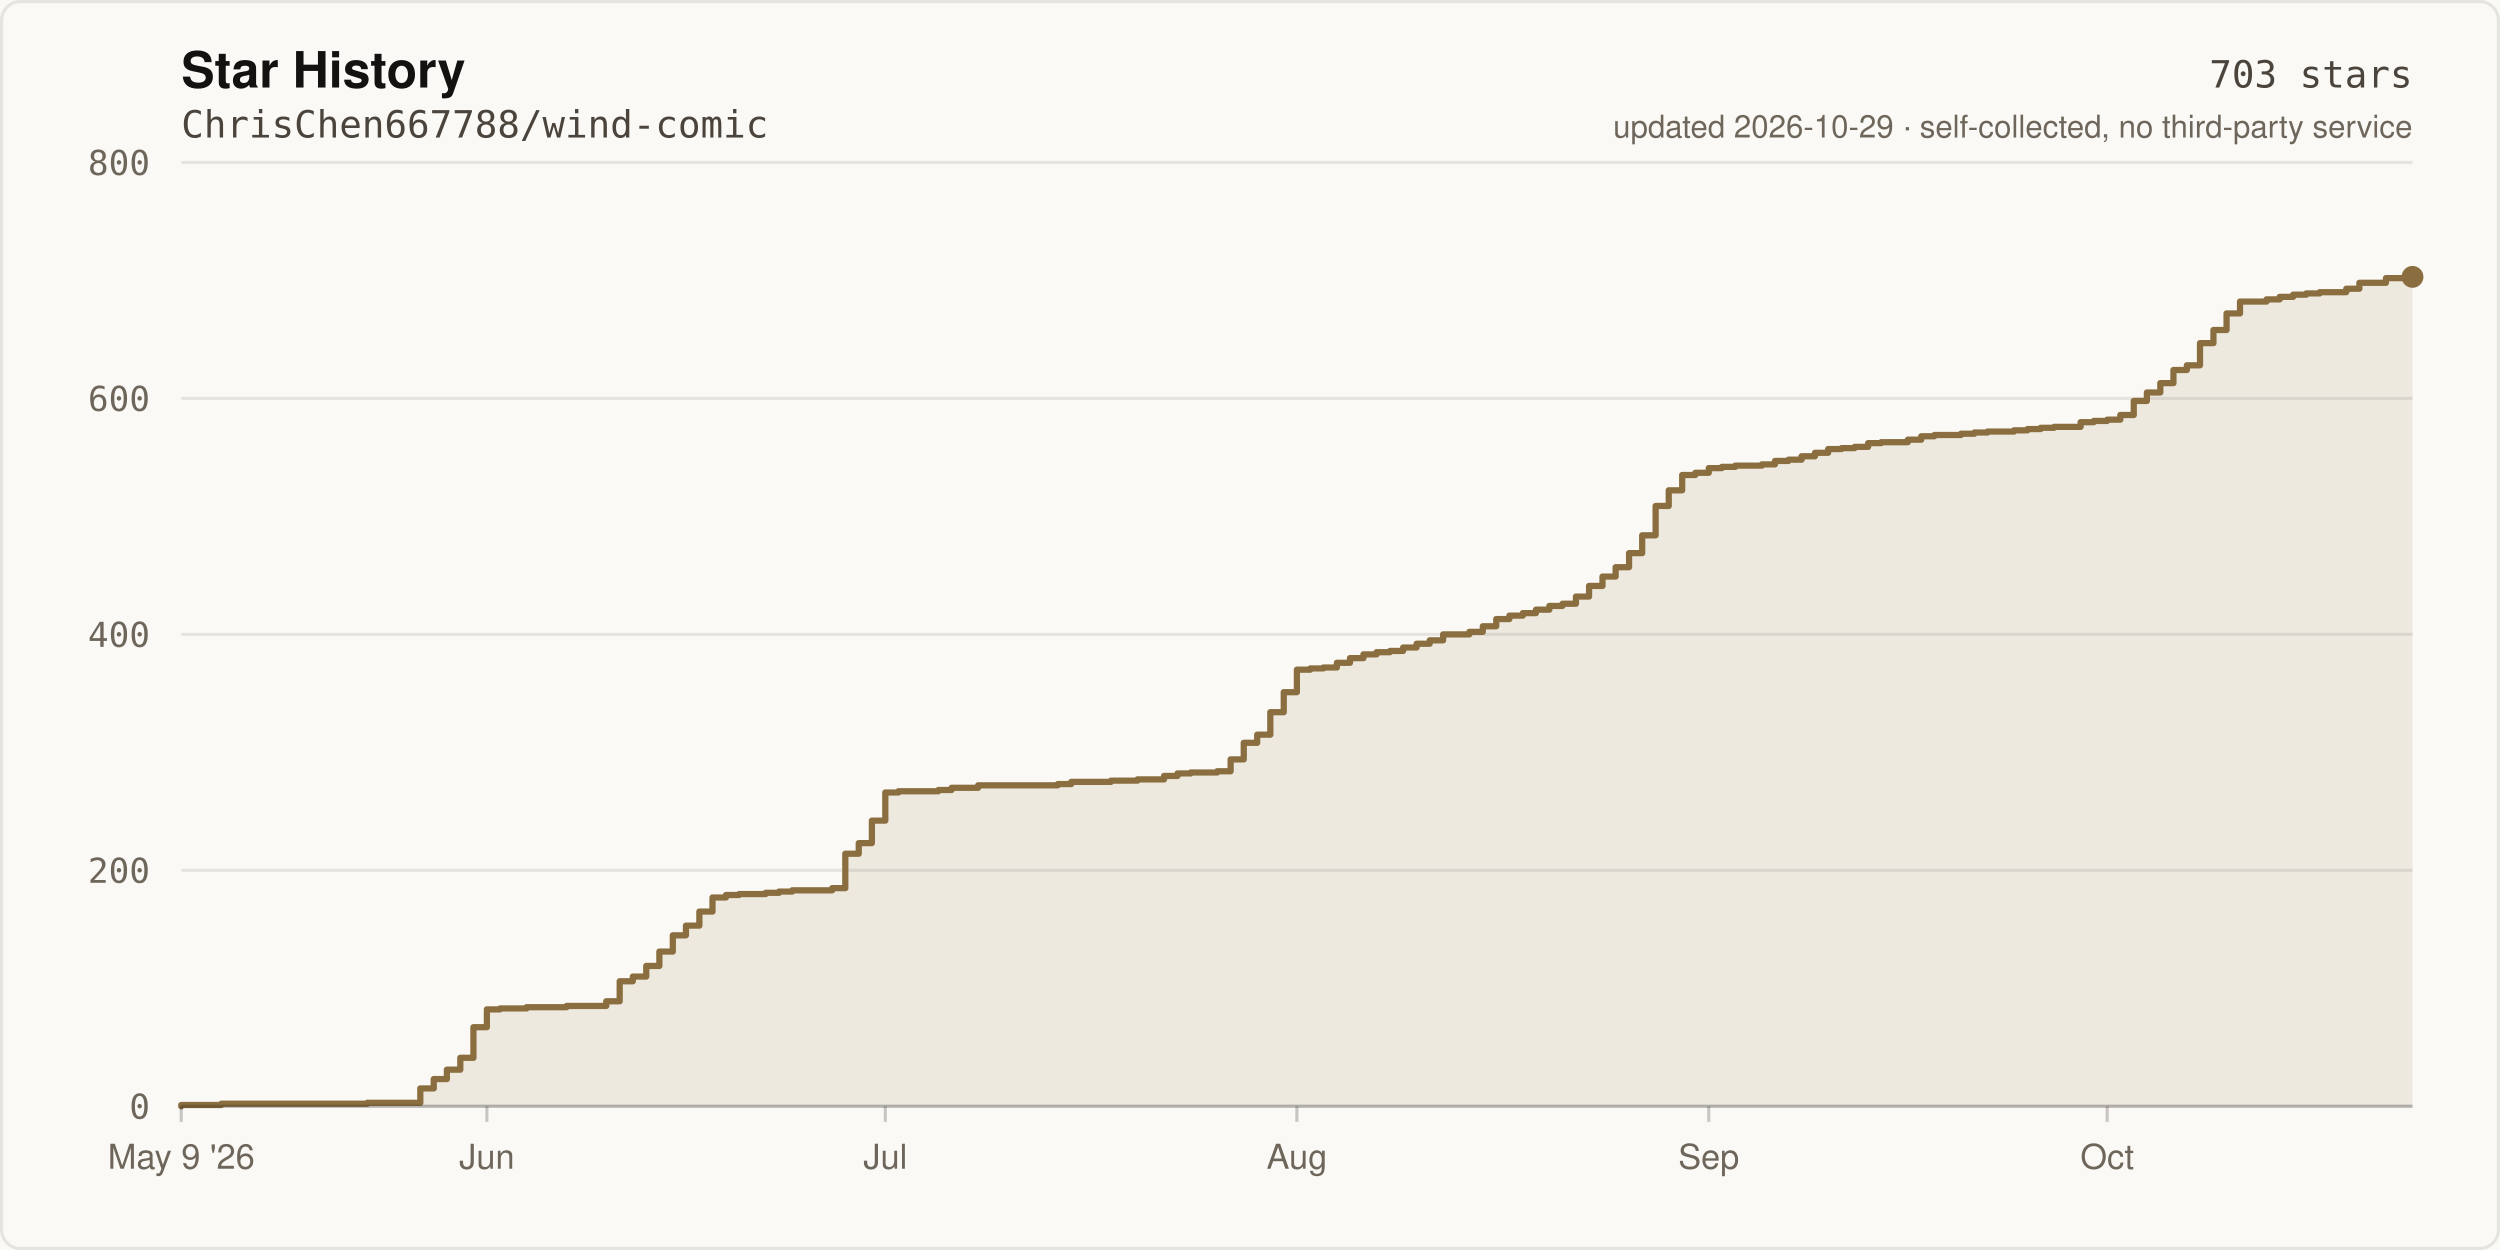
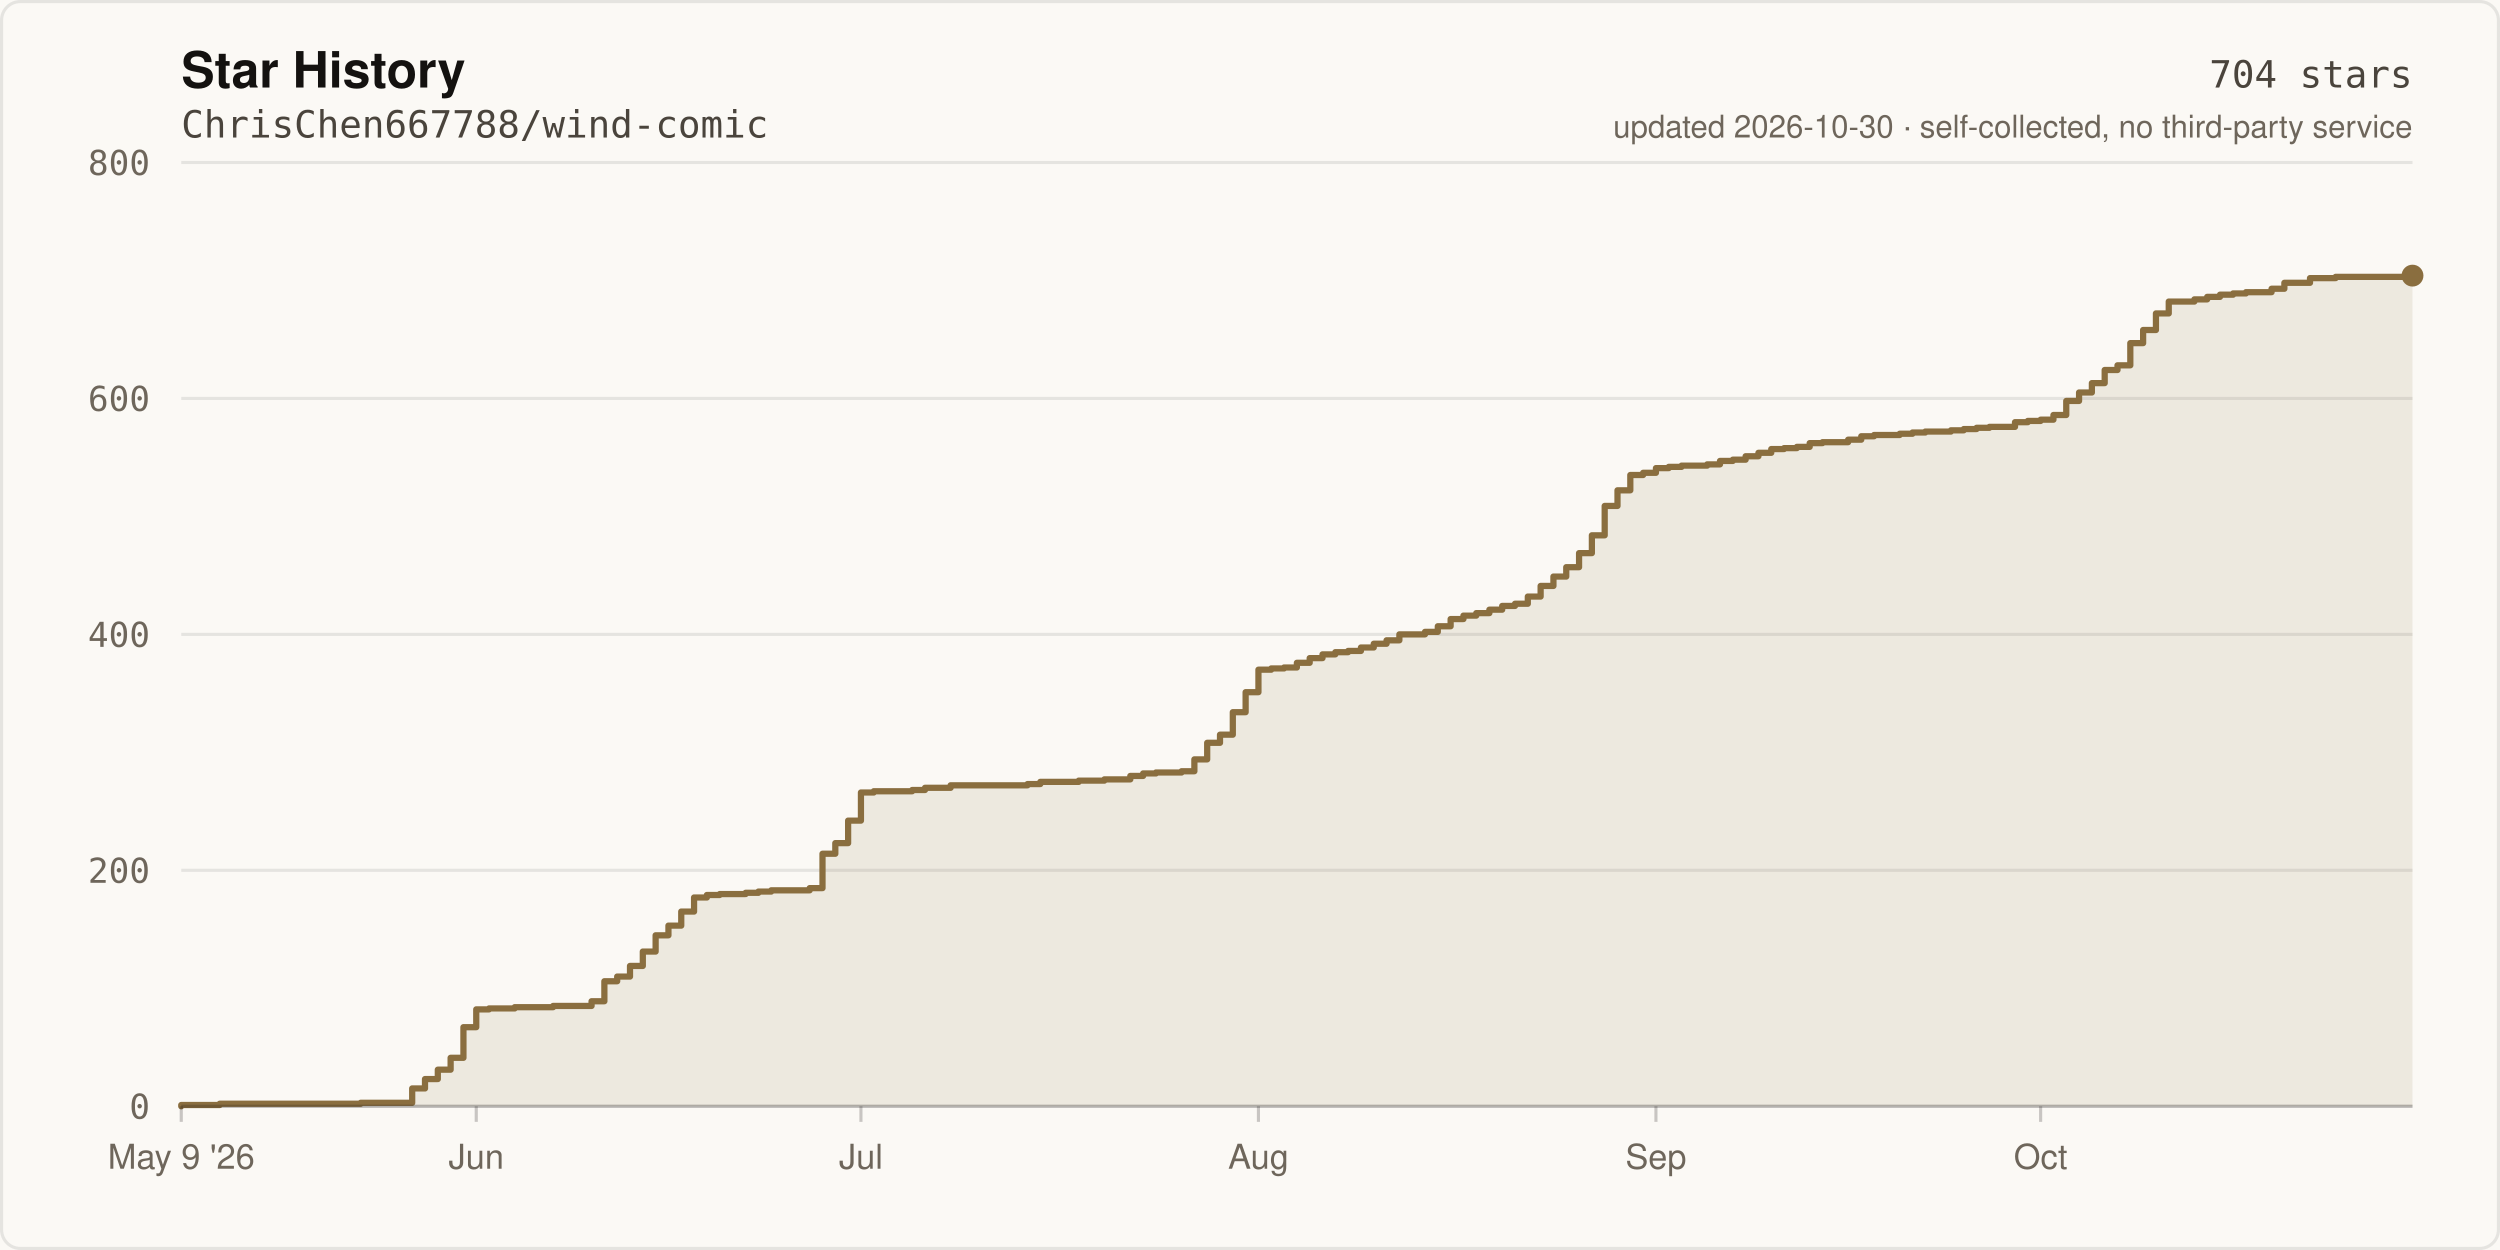
- <svg xmlns="http://www.w3.org/2000/svg" width="800" height="400" viewBox="0 0 800 400" role="img" aria-label="Star history of ChrisChen667788/wind-comic: 703 stars">
+ <svg xmlns="http://www.w3.org/2000/svg" width="800" height="400" viewBox="0 0 800 400" role="img" aria-label="Star history of ChrisChen667788/wind-comic: 704 stars">
  <rect width="800" height="400" fill="#FBF9F5" />
  <rect x="0.5" y="0.5" width="799" height="399" fill="none" stroke="rgba(20,18,16,0.09)" stroke-width="1" rx="6" />
  <text x="58" y="28" fill="#141210" font-size="16" font-weight="600" font-family="ui-sans-serif,-apple-system,Segoe UI,Helvetica,Arial,sans-serif">Star History</text>
  <text x="58" y="44" fill="#4A443C" font-size="12" font-family="ui-monospace,SFMono-Regular,Menlo,monospace">ChrisChen667788/wind-comic</text>
  <line x1="58" y1="354.0" x2="772.0" y2="354.0" stroke="rgba(20,18,16,0.09)" stroke-width="1" />
  <text x="48" y="358.0" fill="#6E665B" font-size="11" text-anchor="end" font-family="ui-monospace,SFMono-Regular,Menlo,monospace">0</text>
  <line x1="58" y1="278.5" x2="772.0" y2="278.5" stroke="rgba(20,18,16,0.09)" stroke-width="1" />
  <text x="48" y="282.5" fill="#6E665B" font-size="11" text-anchor="end" font-family="ui-monospace,SFMono-Regular,Menlo,monospace">200</text>
  <line x1="58" y1="203.0" x2="772.0" y2="203.0" stroke="rgba(20,18,16,0.09)" stroke-width="1" />
  <text x="48" y="207.0" fill="#6E665B" font-size="11" text-anchor="end" font-family="ui-monospace,SFMono-Regular,Menlo,monospace">400</text>
  <line x1="58" y1="127.5" x2="772.0" y2="127.5" stroke="rgba(20,18,16,0.09)" stroke-width="1" />
  <text x="48" y="131.5" fill="#6E665B" font-size="11" text-anchor="end" font-family="ui-monospace,SFMono-Regular,Menlo,monospace">600</text>
  <line x1="58" y1="52.0" x2="772.0" y2="52.0" stroke="rgba(20,18,16,0.09)" stroke-width="1" />
  <text x="48" y="56.0" fill="#6E665B" font-size="11" text-anchor="end" font-family="ui-monospace,SFMono-Regular,Menlo,monospace">800</text>
-   <path d="M 58.0 354.0 L 58.0 353.6 L 70.8 353.6 L 70.8 353.2 L 117.5 353.2 L 117.5 352.9 L 134.5 352.9 L 134.5 348.3 L 138.8 348.3 L 138.8 345.3 L 143.0 345.3 L 143.0 342.3 L 147.3 342.3 L 147.3 338.5 L 151.5 338.5 L 151.5 328.7 L 155.8 328.7 L 155.8 323.0 L 160.0 323.0 L 160.0 322.7 L 168.5 322.7 L 168.5 322.3 L 181.3 322.3 L 181.3 321.9 L 194.0 321.9 L 194.0 320.4 L 198.3 320.4 L 198.3 314.0 L 202.5 314.0 L 202.5 312.5 L 206.8 312.5 L 206.8 309.1 L 211.0 309.1 L 211.0 304.5 L 215.3 304.5 L 215.3 299.3 L 219.5 299.3 L 219.5 296.2 L 223.8 296.2 L 223.8 291.7 L 228.0 291.7 L 228.0 287.2 L 232.3 287.2 L 232.3 286.4 L 236.5 286.4 L 236.5 286.1 L 245.0 286.1 L 245.0 285.7 L 249.3 285.7 L 249.3 285.3 L 253.5 285.3 L 253.5 284.9 L 266.3 284.9 L 266.3 284.2 L 270.5 284.2 L 270.5 273.2 L 274.8 273.2 L 274.8 269.8 L 279.0 269.8 L 279.0 262.6 L 283.3 262.6 L 283.3 253.6 L 287.5 253.6 L 287.5 253.2 L 300.3 253.2 L 300.3 252.8 L 304.5 252.8 L 304.5 252.1 L 313.0 252.1 L 313.0 251.3 L 338.5 251.3 L 338.5 250.9 L 342.8 250.9 L 342.8 250.2 L 355.5 250.2 L 355.5 249.8 L 364.0 249.8 L 364.0 249.4 L 372.5 249.4 L 372.5 248.3 L 376.8 248.3 L 376.8 247.5 L 381.0 247.5 L 381.0 247.2 L 389.5 247.2 L 389.5 246.8 L 393.8 246.8 L 393.8 243.0 L 398.0 243.0 L 398.0 237.7 L 402.3 237.7 L 402.3 235.1 L 406.5 235.1 L 406.5 227.9 L 410.8 227.9 L 410.8 221.5 L 415.0 221.5 L 415.0 214.3 L 419.3 214.3 L 419.3 213.9 L 423.5 213.9 L 423.5 213.6 L 427.8 213.6 L 427.8 212.1 L 432.0 212.1 L 432.0 210.6 L 436.3 210.6 L 436.3 209.4 L 440.5 209.4 L 440.5 208.7 L 444.8 208.7 L 444.8 208.3 L 449.0 208.3 L 449.0 207.2 L 453.3 207.2 L 453.3 206.0 L 457.5 206.0 L 457.5 204.9 L 461.8 204.9 L 461.8 203.0 L 470.2 203.0 L 470.2 202.2 L 474.5 202.2 L 474.5 200.4 L 478.8 200.4 L 478.8 198.1 L 483.0 198.1 L 483.0 197.0 L 487.3 197.0 L 487.3 196.2 L 491.5 196.2 L 491.5 195.1 L 495.8 195.1 L 495.8 193.9 L 500.0 193.9 L 500.0 193.2 L 504.3 193.2 L 504.3 190.9 L 508.5 190.9 L 508.5 187.5 L 512.8 187.5 L 512.8 184.5 L 517.0 184.5 L 517.0 181.5 L 521.3 181.5 L 521.3 177.0 L 525.5 177.0 L 525.5 171.3 L 529.8 171.3 L 529.8 161.9 L 534.0 161.9 L 534.0 156.9 L 538.3 156.9 L 538.3 152.0 L 542.5 152.0 L 542.5 151.3 L 546.8 151.3 L 546.8 149.8 L 551.0 149.8 L 551.0 149.4 L 555.3 149.4 L 555.3 149.0 L 563.8 149.0 L 563.8 148.6 L 568.0 148.6 L 568.0 147.5 L 572.3 147.5 L 572.3 147.1 L 576.5 147.1 L 576.5 146.0 L 580.8 146.0 L 580.8 144.9 L 585.0 144.9 L 585.0 143.7 L 589.3 143.7 L 589.3 143.4 L 593.5 143.4 L 593.5 143.0 L 597.8 143.0 L 597.8 141.8 L 602.0 141.8 L 602.0 141.5 L 610.5 141.5 L 610.5 140.7 L 614.8 140.7 L 614.8 139.6 L 619.0 139.6 L 619.0 139.2 L 627.5 139.2 L 627.5 138.8 L 631.8 138.8 L 631.8 138.4 L 636.0 138.4 L 636.0 138.1 L 644.5 138.1 L 644.5 137.7 L 648.8 137.7 L 648.8 137.3 L 653.0 137.3 L 653.0 136.9 L 657.3 136.9 L 657.3 136.6 L 665.8 136.6 L 665.8 135.1 L 670.0 135.1 L 670.0 134.7 L 674.3 134.7 L 674.3 134.3 L 678.5 134.3 L 678.5 132.8 L 682.8 132.8 L 682.8 128.3 L 687.0 128.3 L 687.0 125.6 L 691.3 125.6 L 691.3 122.6 L 695.5 122.6 L 695.5 118.4 L 699.8 118.4 L 699.8 116.9 L 704.0 116.9 L 704.0 109.8 L 708.3 109.8 L 708.3 105.6 L 712.5 105.6 L 712.5 100.3 L 716.8 100.3 L 716.8 96.5 L 725.3 96.5 L 725.3 95.8 L 729.5 95.8 L 729.5 95.0 L 733.8 95.0 L 733.8 94.3 L 738.0 94.3 L 738.0 93.9 L 742.3 93.9 L 742.3 93.5 L 750.8 93.5 L 750.8 92.4 L 755.0 92.4 L 755.0 90.5 L 763.5 90.5 L 763.5 89.0 L 772.0 89.0 L 772.0 88.6 L 772.0 354.0 Z" fill="rgba(138,110,63,0.12)" />
-   <path d="M 58.0 354.0 L 58.0 353.6 L 70.8 353.6 L 70.8 353.2 L 117.5 353.2 L 117.5 352.9 L 134.5 352.9 L 134.5 348.3 L 138.8 348.3 L 138.8 345.3 L 143.0 345.3 L 143.0 342.3 L 147.3 342.3 L 147.3 338.5 L 151.5 338.5 L 151.5 328.7 L 155.8 328.7 L 155.8 323.0 L 160.0 323.0 L 160.0 322.7 L 168.5 322.7 L 168.5 322.3 L 181.3 322.3 L 181.3 321.9 L 194.0 321.9 L 194.0 320.4 L 198.3 320.4 L 198.3 314.0 L 202.5 314.0 L 202.5 312.5 L 206.8 312.5 L 206.8 309.1 L 211.0 309.1 L 211.0 304.5 L 215.3 304.5 L 215.3 299.3 L 219.5 299.3 L 219.5 296.2 L 223.8 296.2 L 223.8 291.7 L 228.0 291.7 L 228.0 287.2 L 232.3 287.2 L 232.3 286.4 L 236.5 286.4 L 236.5 286.1 L 245.0 286.1 L 245.0 285.7 L 249.3 285.7 L 249.3 285.3 L 253.5 285.3 L 253.5 284.9 L 266.3 284.9 L 266.3 284.2 L 270.5 284.2 L 270.5 273.2 L 274.8 273.2 L 274.8 269.8 L 279.0 269.8 L 279.0 262.6 L 283.3 262.6 L 283.3 253.6 L 287.5 253.6 L 287.5 253.2 L 300.3 253.2 L 300.3 252.8 L 304.5 252.8 L 304.5 252.1 L 313.0 252.1 L 313.0 251.3 L 338.5 251.3 L 338.5 250.9 L 342.8 250.9 L 342.8 250.2 L 355.5 250.2 L 355.5 249.8 L 364.0 249.8 L 364.0 249.4 L 372.5 249.4 L 372.5 248.3 L 376.8 248.3 L 376.8 247.5 L 381.0 247.5 L 381.0 247.2 L 389.5 247.2 L 389.5 246.8 L 393.8 246.8 L 393.8 243.0 L 398.0 243.0 L 398.0 237.7 L 402.3 237.7 L 402.3 235.1 L 406.5 235.1 L 406.5 227.9 L 410.8 227.9 L 410.8 221.5 L 415.0 221.5 L 415.0 214.3 L 419.3 214.3 L 419.3 213.9 L 423.5 213.9 L 423.5 213.6 L 427.8 213.6 L 427.8 212.1 L 432.0 212.1 L 432.0 210.6 L 436.3 210.6 L 436.3 209.4 L 440.5 209.4 L 440.5 208.7 L 444.8 208.7 L 444.8 208.3 L 449.0 208.3 L 449.0 207.2 L 453.3 207.2 L 453.3 206.0 L 457.5 206.0 L 457.5 204.9 L 461.8 204.9 L 461.8 203.0 L 470.2 203.0 L 470.2 202.2 L 474.5 202.2 L 474.5 200.4 L 478.8 200.4 L 478.8 198.1 L 483.0 198.1 L 483.0 197.0 L 487.3 197.0 L 487.3 196.2 L 491.5 196.2 L 491.5 195.1 L 495.8 195.1 L 495.8 193.9 L 500.0 193.9 L 500.0 193.2 L 504.3 193.2 L 504.3 190.9 L 508.5 190.9 L 508.5 187.5 L 512.8 187.5 L 512.8 184.5 L 517.0 184.5 L 517.0 181.5 L 521.3 181.5 L 521.3 177.0 L 525.5 177.0 L 525.5 171.3 L 529.8 171.3 L 529.8 161.9 L 534.0 161.9 L 534.0 156.9 L 538.3 156.9 L 538.3 152.0 L 542.5 152.0 L 542.5 151.3 L 546.8 151.3 L 546.8 149.8 L 551.0 149.8 L 551.0 149.4 L 555.3 149.4 L 555.3 149.0 L 563.8 149.0 L 563.8 148.6 L 568.0 148.6 L 568.0 147.5 L 572.3 147.5 L 572.3 147.1 L 576.5 147.1 L 576.5 146.0 L 580.8 146.0 L 580.8 144.9 L 585.0 144.9 L 585.0 143.7 L 589.3 143.7 L 589.3 143.4 L 593.5 143.4 L 593.5 143.0 L 597.8 143.0 L 597.8 141.8 L 602.0 141.8 L 602.0 141.5 L 610.5 141.5 L 610.5 140.7 L 614.8 140.7 L 614.8 139.6 L 619.0 139.6 L 619.0 139.2 L 627.5 139.2 L 627.5 138.8 L 631.8 138.8 L 631.8 138.4 L 636.0 138.4 L 636.0 138.1 L 644.5 138.1 L 644.5 137.7 L 648.8 137.7 L 648.8 137.3 L 653.0 137.3 L 653.0 136.9 L 657.3 136.9 L 657.3 136.6 L 665.8 136.6 L 665.8 135.1 L 670.0 135.1 L 670.0 134.7 L 674.3 134.7 L 674.3 134.3 L 678.5 134.3 L 678.5 132.8 L 682.8 132.8 L 682.8 128.3 L 687.0 128.3 L 687.0 125.6 L 691.3 125.6 L 691.3 122.6 L 695.5 122.6 L 695.5 118.4 L 699.8 118.4 L 699.8 116.9 L 704.0 116.9 L 704.0 109.8 L 708.3 109.8 L 708.3 105.6 L 712.5 105.6 L 712.5 100.3 L 716.8 100.3 L 716.8 96.5 L 725.3 96.5 L 725.3 95.8 L 729.5 95.8 L 729.5 95.0 L 733.8 95.0 L 733.8 94.3 L 738.0 94.3 L 738.0 93.9 L 742.3 93.9 L 742.3 93.5 L 750.8 93.5 L 750.8 92.4 L 755.0 92.4 L 755.0 90.5 L 763.5 90.5 L 763.5 89.0 L 772.0 89.0 L 772.0 88.6" fill="none" stroke="#8A6E3F" stroke-width="2" stroke-linejoin="round" stroke-linecap="round" />
-   <circle cx="772.0" cy="88.6" r="3.5" fill="#8A6E3F" />
+   <path d="M 58.0 354.0 L 58.0 353.6 L 70.3 353.6 L 70.3 353.2 L 115.4 353.2 L 115.4 352.9 L 131.9 352.9 L 131.9 348.3 L 136.0 348.3 L 136.0 345.3 L 140.1 345.3 L 140.1 342.3 L 144.2 342.3 L 144.2 338.5 L 148.3 338.5 L 148.3 328.7 L 152.4 328.7 L 152.4 323.0 L 156.5 323.0 L 156.5 322.7 L 164.7 322.7 L 164.7 322.3 L 177.0 322.3 L 177.0 321.9 L 189.3 321.9 L 189.3 320.4 L 193.4 320.4 L 193.4 314.0 L 197.5 314.0 L 197.5 312.5 L 201.6 312.5 L 201.6 309.1 L 205.7 309.1 L 205.7 304.5 L 209.8 304.5 L 209.8 299.3 L 213.9 299.3 L 213.9 296.2 L 218.0 296.2 L 218.0 291.7 L 222.1 291.7 L 222.1 287.2 L 226.2 287.2 L 226.2 286.4 L 230.3 286.4 L 230.3 286.1 L 238.6 286.1 L 238.6 285.7 L 242.7 285.7 L 242.7 285.3 L 246.8 285.3 L 246.8 284.9 L 259.1 284.9 L 259.1 284.2 L 263.2 284.2 L 263.2 273.2 L 267.3 273.2 L 267.3 269.8 L 271.4 269.8 L 271.4 262.6 L 275.5 262.6 L 275.5 253.6 L 279.6 253.6 L 279.6 253.2 L 291.9 253.2 L 291.9 252.8 L 296.0 252.8 L 296.0 252.1 L 304.2 252.1 L 304.2 251.3 L 328.8 251.3 L 328.8 250.9 L 332.9 250.9 L 332.9 250.2 L 345.2 250.2 L 345.2 249.8 L 353.4 249.8 L 353.4 249.4 L 361.7 249.4 L 361.7 248.3 L 365.8 248.3 L 365.8 247.5 L 369.9 247.5 L 369.9 247.2 L 378.1 247.2 L 378.1 246.8 L 382.2 246.8 L 382.2 243.0 L 386.3 243.0 L 386.3 237.7 L 390.4 237.7 L 390.4 235.1 L 394.5 235.1 L 394.5 227.9 L 398.6 227.9 L 398.6 221.5 L 402.7 221.5 L 402.7 214.3 L 406.8 214.3 L 406.8 213.9 L 410.9 213.9 L 410.9 213.6 L 415.0 213.6 L 415.0 212.1 L 419.1 212.1 L 419.1 210.6 L 423.2 210.6 L 423.2 209.4 L 427.3 209.4 L 427.3 208.7 L 431.4 208.7 L 431.4 208.3 L 435.5 208.3 L 435.5 207.2 L 439.6 207.2 L 439.6 206.0 L 443.7 206.0 L 443.7 204.9 L 447.8 204.9 L 447.8 203.0 L 456.0 203.0 L 456.0 202.2 L 460.1 202.2 L 460.1 200.4 L 464.2 200.4 L 464.2 198.1 L 468.3 198.1 L 468.3 197.0 L 472.4 197.0 L 472.4 196.2 L 476.6 196.2 L 476.6 195.1 L 480.7 195.1 L 480.7 193.9 L 484.8 193.9 L 484.8 193.2 L 488.9 193.2 L 488.9 190.9 L 493.0 190.9 L 493.0 187.5 L 497.1 187.5 L 497.1 184.5 L 501.2 184.5 L 501.2 181.5 L 505.3 181.5 L 505.3 177.0 L 509.4 177.0 L 509.4 171.3 L 513.5 171.3 L 513.5 161.9 L 517.6 161.9 L 517.6 156.9 L 521.7 156.9 L 521.7 152.0 L 525.8 152.0 L 525.8 151.3 L 529.9 151.3 L 529.9 149.8 L 534.0 149.8 L 534.0 149.4 L 538.1 149.4 L 538.1 149.0 L 546.3 149.0 L 546.3 148.6 L 550.4 148.6 L 550.4 147.5 L 554.5 147.5 L 554.5 147.1 L 558.6 147.1 L 558.6 146.0 L 562.7 146.0 L 562.7 144.9 L 566.8 144.9 L 566.8 143.7 L 570.9 143.7 L 570.9 143.4 L 575.0 143.4 L 575.0 143.0 L 579.1 143.0 L 579.1 141.8 L 583.2 141.8 L 583.2 141.5 L 591.4 141.5 L 591.4 140.7 L 595.6 140.7 L 595.6 139.6 L 599.7 139.6 L 599.7 139.2 L 607.9 139.2 L 607.9 138.8 L 612.0 138.8 L 612.0 138.4 L 616.1 138.4 L 616.1 138.1 L 624.3 138.1 L 624.3 137.7 L 628.4 137.7 L 628.4 137.3 L 632.5 137.3 L 632.5 136.9 L 636.6 136.9 L 636.6 136.6 L 644.8 136.6 L 644.8 135.1 L 648.9 135.1 L 648.9 134.7 L 653.0 134.7 L 653.0 134.3 L 657.1 134.3 L 657.1 132.8 L 661.2 132.8 L 661.2 128.3 L 665.3 128.3 L 665.3 125.6 L 669.4 125.6 L 669.4 122.6 L 673.5 122.6 L 673.5 118.4 L 677.6 118.4 L 677.6 116.9 L 681.7 116.9 L 681.7 109.8 L 685.8 109.8 L 685.8 105.6 L 689.9 105.6 L 689.9 100.3 L 694.0 100.3 L 694.0 96.5 L 702.2 96.5 L 702.2 95.8 L 706.3 95.8 L 706.3 95.0 L 710.4 95.0 L 710.4 94.3 L 714.6 94.3 L 714.6 93.9 L 718.7 93.9 L 718.7 93.5 L 726.9 93.5 L 726.9 92.4 L 731.0 92.4 L 731.0 90.5 L 739.2 90.5 L 739.2 89.0 L 747.4 89.0 L 747.4 88.6 L 772.0 88.6 L 772.0 88.2 L 772.0 354.0 Z" fill="rgba(138,110,63,0.12)" />
+   <path d="M 58.0 354.0 L 58.0 353.6 L 70.3 353.6 L 70.3 353.2 L 115.4 353.2 L 115.4 352.9 L 131.9 352.9 L 131.9 348.3 L 136.0 348.3 L 136.0 345.3 L 140.1 345.3 L 140.1 342.3 L 144.2 342.3 L 144.2 338.5 L 148.3 338.5 L 148.3 328.7 L 152.4 328.7 L 152.4 323.0 L 156.5 323.0 L 156.5 322.7 L 164.7 322.7 L 164.7 322.3 L 177.0 322.3 L 177.0 321.9 L 189.3 321.9 L 189.3 320.4 L 193.4 320.4 L 193.4 314.0 L 197.5 314.0 L 197.5 312.5 L 201.6 312.5 L 201.6 309.1 L 205.7 309.1 L 205.7 304.5 L 209.8 304.5 L 209.8 299.3 L 213.9 299.3 L 213.9 296.2 L 218.0 296.2 L 218.0 291.7 L 222.1 291.7 L 222.1 287.2 L 226.2 287.2 L 226.2 286.4 L 230.3 286.4 L 230.3 286.1 L 238.6 286.1 L 238.6 285.7 L 242.7 285.7 L 242.7 285.3 L 246.8 285.3 L 246.8 284.9 L 259.1 284.9 L 259.1 284.2 L 263.2 284.2 L 263.2 273.2 L 267.3 273.2 L 267.3 269.8 L 271.4 269.8 L 271.4 262.6 L 275.5 262.6 L 275.5 253.6 L 279.6 253.6 L 279.6 253.2 L 291.9 253.2 L 291.9 252.8 L 296.0 252.8 L 296.0 252.1 L 304.2 252.1 L 304.2 251.3 L 328.8 251.3 L 328.8 250.9 L 332.9 250.9 L 332.9 250.2 L 345.2 250.2 L 345.2 249.8 L 353.4 249.8 L 353.4 249.4 L 361.7 249.4 L 361.7 248.3 L 365.8 248.3 L 365.8 247.5 L 369.9 247.5 L 369.9 247.2 L 378.1 247.2 L 378.1 246.8 L 382.2 246.8 L 382.2 243.0 L 386.3 243.0 L 386.3 237.7 L 390.4 237.7 L 390.4 235.1 L 394.5 235.1 L 394.5 227.9 L 398.6 227.9 L 398.6 221.5 L 402.7 221.5 L 402.7 214.3 L 406.8 214.3 L 406.8 213.9 L 410.9 213.9 L 410.9 213.6 L 415.0 213.6 L 415.0 212.1 L 419.1 212.1 L 419.1 210.6 L 423.2 210.6 L 423.2 209.4 L 427.3 209.4 L 427.3 208.7 L 431.4 208.7 L 431.4 208.3 L 435.5 208.3 L 435.5 207.2 L 439.6 207.2 L 439.6 206.0 L 443.7 206.0 L 443.7 204.9 L 447.8 204.9 L 447.8 203.0 L 456.0 203.0 L 456.0 202.2 L 460.1 202.2 L 460.1 200.4 L 464.2 200.4 L 464.2 198.1 L 468.3 198.1 L 468.3 197.0 L 472.4 197.0 L 472.4 196.2 L 476.6 196.2 L 476.6 195.1 L 480.7 195.1 L 480.7 193.9 L 484.8 193.9 L 484.8 193.2 L 488.9 193.2 L 488.9 190.9 L 493.0 190.9 L 493.0 187.5 L 497.1 187.5 L 497.1 184.5 L 501.2 184.5 L 501.2 181.5 L 505.3 181.5 L 505.3 177.0 L 509.4 177.0 L 509.4 171.3 L 513.5 171.3 L 513.5 161.9 L 517.6 161.9 L 517.6 156.9 L 521.7 156.9 L 521.7 152.0 L 525.8 152.0 L 525.8 151.3 L 529.9 151.3 L 529.9 149.8 L 534.0 149.8 L 534.0 149.4 L 538.1 149.4 L 538.1 149.0 L 546.3 149.0 L 546.3 148.6 L 550.4 148.6 L 550.4 147.5 L 554.5 147.5 L 554.5 147.1 L 558.6 147.1 L 558.6 146.0 L 562.7 146.0 L 562.7 144.9 L 566.8 144.9 L 566.8 143.7 L 570.9 143.7 L 570.9 143.4 L 575.0 143.4 L 575.0 143.0 L 579.1 143.0 L 579.1 141.8 L 583.2 141.8 L 583.2 141.5 L 591.4 141.5 L 591.4 140.7 L 595.6 140.7 L 595.6 139.6 L 599.7 139.6 L 599.7 139.2 L 607.9 139.2 L 607.9 138.8 L 612.0 138.8 L 612.0 138.4 L 616.1 138.4 L 616.1 138.1 L 624.3 138.1 L 624.3 137.7 L 628.4 137.7 L 628.4 137.3 L 632.5 137.3 L 632.5 136.9 L 636.6 136.9 L 636.6 136.6 L 644.8 136.6 L 644.8 135.1 L 648.9 135.1 L 648.9 134.7 L 653.0 134.7 L 653.0 134.3 L 657.1 134.3 L 657.1 132.8 L 661.2 132.8 L 661.2 128.3 L 665.3 128.3 L 665.3 125.6 L 669.4 125.6 L 669.4 122.6 L 673.5 122.6 L 673.5 118.4 L 677.6 118.4 L 677.6 116.9 L 681.7 116.9 L 681.7 109.8 L 685.8 109.8 L 685.8 105.6 L 689.9 105.6 L 689.9 100.3 L 694.0 100.3 L 694.0 96.5 L 702.2 96.5 L 702.2 95.8 L 706.3 95.8 L 706.3 95.0 L 710.4 95.0 L 710.4 94.3 L 714.6 94.3 L 714.6 93.9 L 718.7 93.9 L 718.7 93.5 L 726.9 93.5 L 726.9 92.4 L 731.0 92.4 L 731.0 90.5 L 739.2 90.5 L 739.2 89.0 L 747.4 89.0 L 747.4 88.6 L 772.0 88.6 L 772.0 88.2" fill="none" stroke="#8A6E3F" stroke-width="2" stroke-linejoin="round" stroke-linecap="round" />
+   <circle cx="772.0" cy="88.2" r="3.5" fill="#8A6E3F" />
  <line x1="58" y1="354" x2="772" y2="354" stroke="rgba(20,18,16,0.22)" stroke-width="1" />
  <line x1="58.0" y1="354" x2="58.0" y2="359" stroke="rgba(20,18,16,0.22)" stroke-width="1" />
  <text x="58.0" y="374" fill="#6E665B" font-size="11" text-anchor="middle" font-family="ui-sans-serif,-apple-system,Segoe UI,Helvetica,Arial,sans-serif">May 9 '26</text>
-   <line x1="155.8" y1="354" x2="155.8" y2="359" stroke="rgba(20,18,16,0.22)" stroke-width="1" />
-   <text x="155.8" y="374" fill="#6E665B" font-size="11" text-anchor="middle" font-family="ui-sans-serif,-apple-system,Segoe UI,Helvetica,Arial,sans-serif">Jun</text>
-   <line x1="283.3" y1="354" x2="283.3" y2="359" stroke="rgba(20,18,16,0.22)" stroke-width="1" />
-   <text x="283.3" y="374" fill="#6E665B" font-size="11" text-anchor="middle" font-family="ui-sans-serif,-apple-system,Segoe UI,Helvetica,Arial,sans-serif">Jul</text>
-   <line x1="415.0" y1="354" x2="415.0" y2="359" stroke="rgba(20,18,16,0.22)" stroke-width="1" />
-   <text x="415.0" y="374" fill="#6E665B" font-size="11" text-anchor="middle" font-family="ui-sans-serif,-apple-system,Segoe UI,Helvetica,Arial,sans-serif">Aug</text>
-   <line x1="546.8" y1="354" x2="546.8" y2="359" stroke="rgba(20,18,16,0.22)" stroke-width="1" />
-   <text x="546.8" y="374" fill="#6E665B" font-size="11" text-anchor="middle" font-family="ui-sans-serif,-apple-system,Segoe UI,Helvetica,Arial,sans-serif">Sep</text>
-   <line x1="674.3" y1="354" x2="674.3" y2="359" stroke="rgba(20,18,16,0.22)" stroke-width="1" />
-   <text x="674.3" y="374" fill="#6E665B" font-size="11" text-anchor="middle" font-family="ui-sans-serif,-apple-system,Segoe UI,Helvetica,Arial,sans-serif">Oct</text>
-   <text x="772" y="28" fill="#4A443C" font-size="12" text-anchor="end" font-family="ui-monospace,SFMono-Regular,Menlo,monospace">703 stars</text>
-   <text x="772" y="44" fill="#6E665B" font-size="10" text-anchor="end" font-family="ui-sans-serif,-apple-system,Segoe UI,Helvetica,Arial,sans-serif">updated 2026-10-29 · self-collected, no third-party service</text>
+   <line x1="152.4" y1="354" x2="152.4" y2="359" stroke="rgba(20,18,16,0.22)" stroke-width="1" />
+   <text x="152.4" y="374" fill="#6E665B" font-size="11" text-anchor="middle" font-family="ui-sans-serif,-apple-system,Segoe UI,Helvetica,Arial,sans-serif">Jun</text>
+   <line x1="275.5" y1="354" x2="275.5" y2="359" stroke="rgba(20,18,16,0.22)" stroke-width="1" />
+   <text x="275.5" y="374" fill="#6E665B" font-size="11" text-anchor="middle" font-family="ui-sans-serif,-apple-system,Segoe UI,Helvetica,Arial,sans-serif">Jul</text>
+   <line x1="402.7" y1="354" x2="402.7" y2="359" stroke="rgba(20,18,16,0.22)" stroke-width="1" />
+   <text x="402.7" y="374" fill="#6E665B" font-size="11" text-anchor="middle" font-family="ui-sans-serif,-apple-system,Segoe UI,Helvetica,Arial,sans-serif">Aug</text>
+   <line x1="529.9" y1="354" x2="529.9" y2="359" stroke="rgba(20,18,16,0.22)" stroke-width="1" />
+   <text x="529.9" y="374" fill="#6E665B" font-size="11" text-anchor="middle" font-family="ui-sans-serif,-apple-system,Segoe UI,Helvetica,Arial,sans-serif">Sep</text>
+   <line x1="653.0" y1="354" x2="653.0" y2="359" stroke="rgba(20,18,16,0.22)" stroke-width="1" />
+   <text x="653.0" y="374" fill="#6E665B" font-size="11" text-anchor="middle" font-family="ui-sans-serif,-apple-system,Segoe UI,Helvetica,Arial,sans-serif">Oct</text>
+   <text x="772" y="28" fill="#4A443C" font-size="12" text-anchor="end" font-family="ui-monospace,SFMono-Regular,Menlo,monospace">704 stars</text>
+   <text x="772" y="44" fill="#6E665B" font-size="10" text-anchor="end" font-family="ui-sans-serif,-apple-system,Segoe UI,Helvetica,Arial,sans-serif">updated 2026-10-30 · self-collected, no third-party service</text>
</svg>
